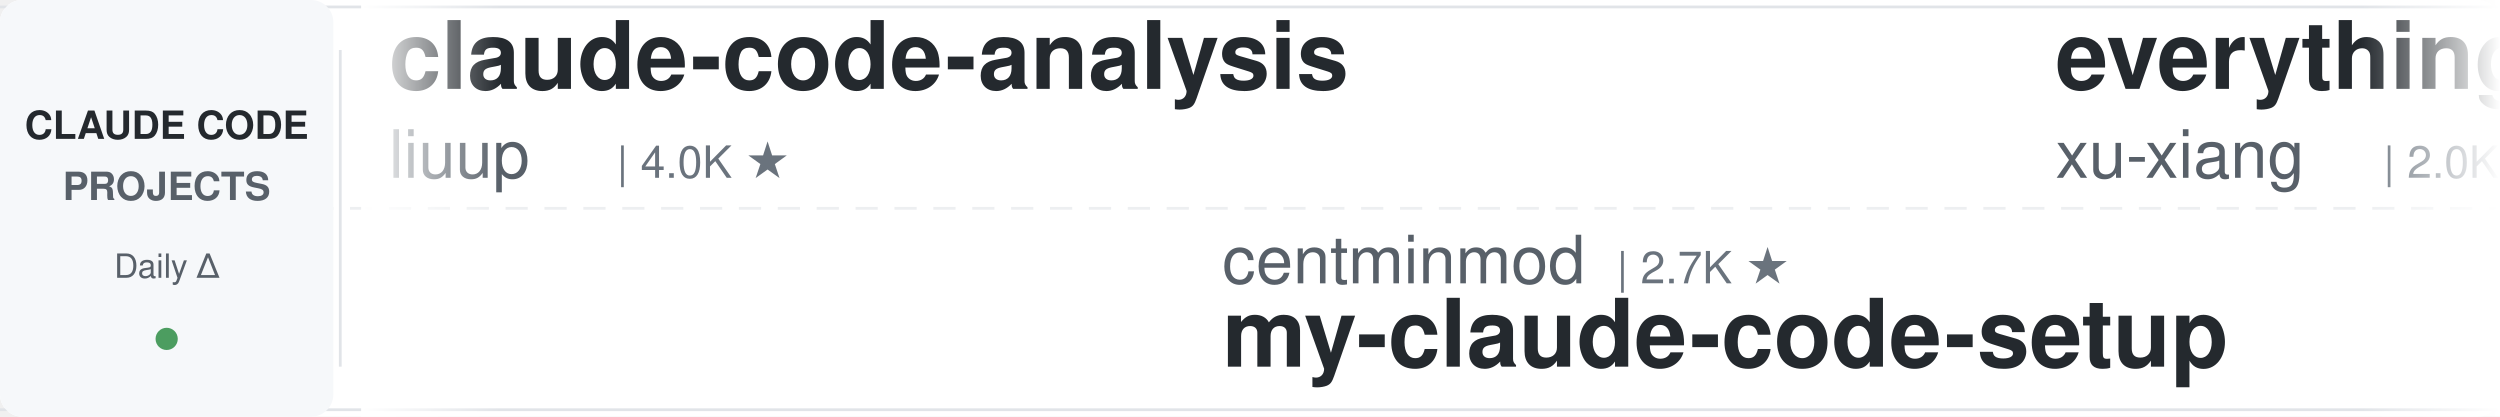
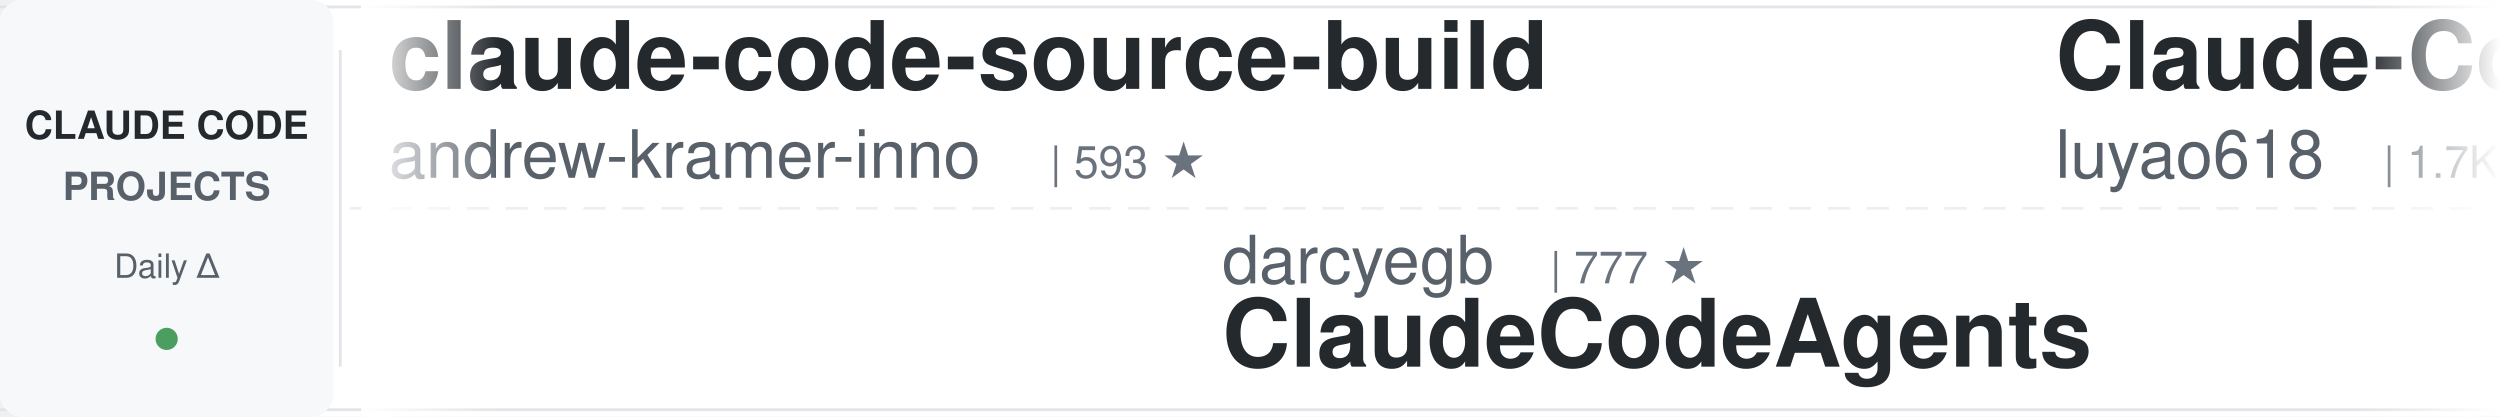
<svg xmlns="http://www.w3.org/2000/svg" width="900" height="150">
  <defs>
    <linearGradient id="leftFade" x1="0%" y1="0%" x2="100%" y2="0%">
      <stop offset="0%" style="stop-color:#ffffff;stop-opacity:1" />
      <stop offset="100%" style="stop-color:#ffffff;stop-opacity:0" />
    </linearGradient>
    <linearGradient id="rightFade" x1="0%" y1="0%" x2="100%" y2="0%">
      <stop offset="0%" style="stop-color:#ffffff;stop-opacity:0" />
      <stop offset="100%" style="stop-color:#ffffff;stop-opacity:1" />
    </linearGradient>
  </defs>
  <rect width="900" height="150" fill="#ffffff" rx="8" />
  <rect x="0" y="2" width="900" height="1" fill="#e1e4e8" />
  <rect x="0" y="147" width="900" height="1" fill="#e1e4e8" />
  <line x1="0" y1="75" x2="900" y2="75" stroke="#e1e4e8" stroke-width="1" stroke-dasharray="8 6" opacity="0.6" />
  <rect x="0" y="0" width="120" height="150" fill="#f6f8fa" rx="8" />
  <text x="60" y="50" font-family="-apple-system, BlinkMacSystemFont, 'Segoe UI', Helvetica, Arial, sans-serif" font-size="14" font-weight="600" fill="#24292e" text-anchor="middle">CLAUDE CODE</text>
  <text x="60" y="72" font-family="-apple-system, BlinkMacSystemFont, 'Segoe UI', Helvetica, Arial, sans-serif" font-size="14" font-weight="600" fill="#586069" text-anchor="middle">PROJECTS</text>
  <text x="60" y="100" font-family="-apple-system, BlinkMacSystemFont, 'Segoe UI', Helvetica, Arial, sans-serif" font-size="12" font-weight="500" fill="#586069" text-anchor="middle">Daily Δ</text>
  <circle cx="60" cy="122" r="4" fill="#22863a" opacity="0.8" />
  <rect x="122" y="18" width="1" height="114" fill="#e1e4e8" />
  <clipPath id="tickerClip">
    <rect x="130" y="0" width="770" height="150" />
  </clipPath>
  <g clip-path="url(#tickerClip)">
    <g id="tickerItems">
      <animateTransform attributeName="transform" attributeType="XML" type="translate" from="0 0" to="-3000 0" dur="54s" repeatCount="indefinite" />
      <g transform="translate(0, 0)">
-         <text x="140" y="32" font-family="-apple-system, BlinkMacSystemFont, 'Segoe UI', Helvetica, Arial, sans-serif" font-size="34" font-weight="600" fill="#24292e">claude-code-analysis</text>
-         <text x="140" y="64" font-family="-apple-system, BlinkMacSystemFont, 'Segoe UI', Helvetica, Arial, sans-serif" font-size="24" font-weight="400" fill="#586069">liuup</text>
-         <text x="222" y="64" font-family="-apple-system, BlinkMacSystemFont, 'Segoe UI', Helvetica, Arial, sans-serif" font-size="16" font-weight="500" fill="#6a737d">| 4.0K ★</text>
+         <text x="140" y="32" font-family="-apple-system, BlinkMacSystemFont, 'Segoe UI', Helvetica, Arial, sans-serif" font-size="34" font-weight="600" fill="#24292e">claude-code-source-build</text>
+         <text x="140" y="64" font-family="-apple-system, BlinkMacSystemFont, 'Segoe UI', Helvetica, Arial, sans-serif" font-size="24" font-weight="400" fill="#586069">andrew-kramer-inno</text>
+         <text x="378" y="64" font-family="-apple-system, BlinkMacSystemFont, 'Segoe UI', Helvetica, Arial, sans-serif" font-size="16" font-weight="500" fill="#6a737d">| 593 ★</text>
      </g>
      <g transform="translate(300, 0)">
-         <text x="140" y="102" font-family="-apple-system, BlinkMacSystemFont, 'Segoe UI', Helvetica, Arial, sans-serif" font-size="24" font-weight="400" fill="#586069">centminmod</text>
-         <text x="282" y="102" font-family="-apple-system, BlinkMacSystemFont, 'Segoe UI', Helvetica, Arial, sans-serif" font-size="16" font-weight="500" fill="#6a737d">| 2.7K ★</text>
-         <text x="140" y="132" font-family="-apple-system, BlinkMacSystemFont, 'Segoe UI', Helvetica, Arial, sans-serif" font-size="34" font-weight="600" fill="#24292e">my-claude-code-setup</text>
+         <text x="140" y="102" font-family="-apple-system, BlinkMacSystemFont, 'Segoe UI', Helvetica, Arial, sans-serif" font-size="24" font-weight="400" fill="#586069">darcyegb</text>
+         <text x="258" y="102" font-family="-apple-system, BlinkMacSystemFont, 'Segoe UI', Helvetica, Arial, sans-serif" font-size="16" font-weight="500" fill="#6a737d">| 777 ★</text>
+         <text x="140" y="132" font-family="-apple-system, BlinkMacSystemFont, 'Segoe UI', Helvetica, Arial, sans-serif" font-size="34" font-weight="600" fill="#24292e">ClaudeCodeAgents</text>
      </g>
      <g transform="translate(600, 0)">
-         <text x="140" y="32" font-family="-apple-system, BlinkMacSystemFont, 'Segoe UI', Helvetica, Arial, sans-serif" font-size="34" font-weight="600" fill="#24292e">everything-claude-code-z...</text>
-         <text x="140" y="64" font-family="-apple-system, BlinkMacSystemFont, 'Segoe UI', Helvetica, Arial, sans-serif" font-size="24" font-weight="400" fill="#586069">xu-xiang</text>
-         <text x="258" y="64" font-family="-apple-system, BlinkMacSystemFont, 'Segoe UI', Helvetica, Arial, sans-serif" font-size="16" font-weight="500" fill="#6a737d">| 2.0K ★</text>
+         <text x="140" y="32" font-family="-apple-system, BlinkMacSystemFont, 'Segoe UI', Helvetica, Arial, sans-serif" font-size="34" font-weight="600" fill="#24292e">Claude-Code-Source-Study</text>
+         <text x="140" y="64" font-family="-apple-system, BlinkMacSystemFont, 'Segoe UI', Helvetica, Arial, sans-serif" font-size="24" font-weight="400" fill="#586069">luyao618</text>
+         <text x="258" y="64" font-family="-apple-system, BlinkMacSystemFont, 'Segoe UI', Helvetica, Arial, sans-serif" font-size="16" font-weight="500" fill="#6a737d">| 1.7K ★</text>
      </g>
      <g transform="translate(900, 0)">
-         <text x="140" y="102" font-family="-apple-system, BlinkMacSystemFont, 'Segoe UI', Helvetica, Arial, sans-serif" font-size="24" font-weight="400" fill="#586069">Windy3f3f3f3f</text>
-         <text x="318" y="102" font-family="-apple-system, BlinkMacSystemFont, 'Segoe UI', Helvetica, Arial, sans-serif" font-size="16" font-weight="500" fill="#6a737d">| 2.8K ★</text>
-         <text x="140" y="132" font-family="-apple-system, BlinkMacSystemFont, 'Segoe UI', Helvetica, Arial, sans-serif" font-size="34" font-weight="600" fill="#24292e">claude-code-from-scratch</text>
+         <text x="140" y="102" font-family="-apple-system, BlinkMacSystemFont, 'Segoe UI', Helvetica, Arial, sans-serif" font-size="24" font-weight="400" fill="#586069">hangsman</text>
+         <text x="258" y="102" font-family="-apple-system, BlinkMacSystemFont, 'Segoe UI', Helvetica, Arial, sans-serif" font-size="16" font-weight="500" fill="#6a737d">| 798 ★</text>
+         <text x="140" y="132" font-family="-apple-system, BlinkMacSystemFont, 'Segoe UI', Helvetica, Arial, sans-serif" font-size="34" font-weight="600" fill="#24292e">claude-code-source</text>
      </g>
      <g transform="translate(1200, 0)">
-         <text x="140" y="32" font-family="-apple-system, BlinkMacSystemFont, 'Segoe UI', Helvetica, Arial, sans-serif" font-size="34" font-weight="600" fill="#24292e">claude-code-security-rev...</text>
-         <text x="140" y="64" font-family="-apple-system, BlinkMacSystemFont, 'Segoe UI', Helvetica, Arial, sans-serif" font-size="24" font-weight="400" fill="#586069">anthropics</text>
-         <text x="282" y="64" font-family="-apple-system, BlinkMacSystemFont, 'Segoe UI', Helvetica, Arial, sans-serif" font-size="16" font-weight="500" fill="#6a737d">| 6.4K ★</text>
+         <text x="140" y="32" font-family="-apple-system, BlinkMacSystemFont, 'Segoe UI', Helvetica, Arial, sans-serif" font-size="34" font-weight="600" fill="#24292e">awesome-claude-code-plug...</text>
+         <text x="140" y="64" font-family="-apple-system, BlinkMacSystemFont, 'Segoe UI', Helvetica, Arial, sans-serif" font-size="24" font-weight="400" fill="#586069">ccplugins</text>
+         <text x="270" y="64" font-family="-apple-system, BlinkMacSystemFont, 'Segoe UI', Helvetica, Arial, sans-serif" font-size="16" font-weight="500" fill="#6a737d">| 977 ★</text>
      </g>
      <g transform="translate(1500, 0)">
-         <text x="140" y="102" font-family="-apple-system, BlinkMacSystemFont, 'Segoe UI', Helvetica, Arial, sans-serif" font-size="24" font-weight="400" fill="#586069">anthropics</text>
-         <text x="282" y="102" font-family="-apple-system, BlinkMacSystemFont, 'Segoe UI', Helvetica, Arial, sans-serif" font-size="16" font-weight="500" fill="#6a737d">| 1.0K ★</text>
-         <text x="140" y="132" font-family="-apple-system, BlinkMacSystemFont, 'Segoe UI', Helvetica, Arial, sans-serif" font-size="34" font-weight="600" fill="#24292e">claude-code-base-action</text>
+         <text x="140" y="102" font-family="-apple-system, BlinkMacSystemFont, 'Segoe UI', Helvetica, Arial, sans-serif" font-size="24" font-weight="400" fill="#586069">1rgs</text>
+         <text x="210" y="102" font-family="-apple-system, BlinkMacSystemFont, 'Segoe UI', Helvetica, Arial, sans-serif" font-size="16" font-weight="500" fill="#6a737d">| 3.8K ★</text>
+         <text x="140" y="132" font-family="-apple-system, BlinkMacSystemFont, 'Segoe UI', Helvetica, Arial, sans-serif" font-size="34" font-weight="600" fill="#24292e">claude-code-proxy</text>
      </g>
      <g transform="translate(1800, 0)">
-         <text x="140" y="32" font-family="-apple-system, BlinkMacSystemFont, 'Segoe UI', Helvetica, Arial, sans-serif" font-size="34" font-weight="600" fill="#24292e">claude-code-router</text>
-         <text x="140" y="64" font-family="-apple-system, BlinkMacSystemFont, 'Segoe UI', Helvetica, Arial, sans-serif" font-size="24" font-weight="400" fill="#586069">musistudio</text>
-         <text x="282" y="64" font-family="-apple-system, BlinkMacSystemFont, 'Segoe UI', Helvetica, Arial, sans-serif" font-size="16" font-weight="500" fill="#6a737d">| 37.7K ★</text>
+         <text x="140" y="32" font-family="-apple-system, BlinkMacSystemFont, 'Segoe UI', Helvetica, Arial, sans-serif" font-size="34" font-weight="600" fill="#24292e">claude-code-proxy</text>
+         <text x="140" y="64" font-family="-apple-system, BlinkMacSystemFont, 'Segoe UI', Helvetica, Arial, sans-serif" font-size="24" font-weight="400" fill="#586069">fuergaosi233</text>
+         <text x="306" y="64" font-family="-apple-system, BlinkMacSystemFont, 'Segoe UI', Helvetica, Arial, sans-serif" font-size="16" font-weight="500" fill="#6a737d">| 2.8K ★</text>
      </g>
      <g transform="translate(2100, 0)">
-         <text x="140" y="102" font-family="-apple-system, BlinkMacSystemFont, 'Segoe UI', Helvetica, Arial, sans-serif" font-size="24" font-weight="400" fill="#586069">shareAI-lab</text>
-         <text x="294" y="102" font-family="-apple-system, BlinkMacSystemFont, 'Segoe UI', Helvetica, Arial, sans-serif" font-size="16" font-weight="500" fill="#6a737d">| 78.8K ★</text>
-         <text x="140" y="132" font-family="-apple-system, BlinkMacSystemFont, 'Segoe UI', Helvetica, Arial, sans-serif" font-size="34" font-weight="600" fill="#24292e">learn-claude-code</text>
+         <text x="140" y="102" font-family="-apple-system, BlinkMacSystemFont, 'Segoe UI', Helvetica, Arial, sans-serif" font-size="24" font-weight="400" fill="#586069">daymade</text>
+         <text x="246" y="102" font-family="-apple-system, BlinkMacSystemFont, 'Segoe UI', Helvetica, Arial, sans-serif" font-size="16" font-weight="500" fill="#6a737d">| 1.5K ★</text>
+         <text x="140" y="132" font-family="-apple-system, BlinkMacSystemFont, 'Segoe UI', Helvetica, Arial, sans-serif" font-size="34" font-weight="600" fill="#24292e">claude-code-skills</text>
      </g>
      <g transform="translate(2400, 0)">
-         <text x="140" y="32" font-family="-apple-system, BlinkMacSystemFont, 'Segoe UI', Helvetica, Arial, sans-serif" font-size="34" font-weight="600" fill="#24292e">claude-code-my-workflow</text>
-         <text x="140" y="64" font-family="-apple-system, BlinkMacSystemFont, 'Segoe UI', Helvetica, Arial, sans-serif" font-size="24" font-weight="400" fill="#586069">pedrohcgs</text>
-         <text x="270" y="64" font-family="-apple-system, BlinkMacSystemFont, 'Segoe UI', Helvetica, Arial, sans-serif" font-size="16" font-weight="500" fill="#6a737d">| 1.7K ★</text>
+         <text x="140" y="32" font-family="-apple-system, BlinkMacSystemFont, 'Segoe UI', Helvetica, Arial, sans-serif" font-size="34" font-weight="600" fill="#24292e">claude-code-rust</text>
+         <text x="140" y="64" font-family="-apple-system, BlinkMacSystemFont, 'Segoe UI', Helvetica, Arial, sans-serif" font-size="24" font-weight="400" fill="#586069">lorryjovens-hub</text>
+         <text x="342" y="64" font-family="-apple-system, BlinkMacSystemFont, 'Segoe UI', Helvetica, Arial, sans-serif" font-size="16" font-weight="500" fill="#6a737d">| 1.7K ★</text>
      </g>
      <g transform="translate(2700, 0)">
-         <text x="140" y="102" font-family="-apple-system, BlinkMacSystemFont, 'Segoe UI', Helvetica, Arial, sans-serif" font-size="24" font-weight="400" fill="#586069">wanshuiyin</text>
-         <text x="282" y="102" font-family="-apple-system, BlinkMacSystemFont, 'Segoe UI', Helvetica, Arial, sans-serif" font-size="16" font-weight="500" fill="#6a737d">| 17.7K ★</text>
-         <text x="140" y="132" font-family="-apple-system, BlinkMacSystemFont, 'Segoe UI', Helvetica, Arial, sans-serif" font-size="34" font-weight="600" fill="#24292e">Auto-claude-code-researc...</text>
+         <text x="140" y="102" font-family="-apple-system, BlinkMacSystemFont, 'Segoe UI', Helvetica, Arial, sans-serif" font-size="24" font-weight="400" fill="#586069">oboard</text>
+         <text x="234" y="102" font-family="-apple-system, BlinkMacSystemFont, 'Segoe UI', Helvetica, Arial, sans-serif" font-size="16" font-weight="500" fill="#6a737d">| 3.3K ★</text>
+         <text x="140" y="132" font-family="-apple-system, BlinkMacSystemFont, 'Segoe UI', Helvetica, Arial, sans-serif" font-size="34" font-weight="600" fill="#24292e">claude-code-rev</text>
      </g>
      <g transform="translate(3000, 0)">
-         <text x="140" y="32" font-family="-apple-system, BlinkMacSystemFont, 'Segoe UI', Helvetica, Arial, sans-serif" font-size="34" font-weight="600" fill="#24292e">claude-code-analysis</text>
-         <text x="140" y="64" font-family="-apple-system, BlinkMacSystemFont, 'Segoe UI', Helvetica, Arial, sans-serif" font-size="24" font-weight="400" fill="#586069">liuup</text>
-         <text x="222" y="64" font-family="-apple-system, BlinkMacSystemFont, 'Segoe UI', Helvetica, Arial, sans-serif" font-size="16" font-weight="500" fill="#6a737d">| 4.0K ★</text>
+         <text x="140" y="32" font-family="-apple-system, BlinkMacSystemFont, 'Segoe UI', Helvetica, Arial, sans-serif" font-size="34" font-weight="600" fill="#24292e">claude-code-source-build</text>
+         <text x="140" y="64" font-family="-apple-system, BlinkMacSystemFont, 'Segoe UI', Helvetica, Arial, sans-serif" font-size="24" font-weight="400" fill="#586069">andrew-kramer-inno</text>
+         <text x="378" y="64" font-family="-apple-system, BlinkMacSystemFont, 'Segoe UI', Helvetica, Arial, sans-serif" font-size="16" font-weight="500" fill="#6a737d">| 593 ★</text>
      </g>
      <g transform="translate(3300, 0)">
-         <text x="140" y="102" font-family="-apple-system, BlinkMacSystemFont, 'Segoe UI', Helvetica, Arial, sans-serif" font-size="24" font-weight="400" fill="#586069">centminmod</text>
-         <text x="282" y="102" font-family="-apple-system, BlinkMacSystemFont, 'Segoe UI', Helvetica, Arial, sans-serif" font-size="16" font-weight="500" fill="#6a737d">| 2.7K ★</text>
-         <text x="140" y="132" font-family="-apple-system, BlinkMacSystemFont, 'Segoe UI', Helvetica, Arial, sans-serif" font-size="34" font-weight="600" fill="#24292e">my-claude-code-setup</text>
+         <text x="140" y="102" font-family="-apple-system, BlinkMacSystemFont, 'Segoe UI', Helvetica, Arial, sans-serif" font-size="24" font-weight="400" fill="#586069">darcyegb</text>
+         <text x="258" y="102" font-family="-apple-system, BlinkMacSystemFont, 'Segoe UI', Helvetica, Arial, sans-serif" font-size="16" font-weight="500" fill="#6a737d">| 777 ★</text>
+         <text x="140" y="132" font-family="-apple-system, BlinkMacSystemFont, 'Segoe UI', Helvetica, Arial, sans-serif" font-size="34" font-weight="600" fill="#24292e">ClaudeCodeAgents</text>
      </g>
      <g transform="translate(3600, 0)">
-         <text x="140" y="32" font-family="-apple-system, BlinkMacSystemFont, 'Segoe UI', Helvetica, Arial, sans-serif" font-size="34" font-weight="600" fill="#24292e">everything-claude-code-z...</text>
-         <text x="140" y="64" font-family="-apple-system, BlinkMacSystemFont, 'Segoe UI', Helvetica, Arial, sans-serif" font-size="24" font-weight="400" fill="#586069">xu-xiang</text>
-         <text x="258" y="64" font-family="-apple-system, BlinkMacSystemFont, 'Segoe UI', Helvetica, Arial, sans-serif" font-size="16" font-weight="500" fill="#6a737d">| 2.0K ★</text>
+         <text x="140" y="32" font-family="-apple-system, BlinkMacSystemFont, 'Segoe UI', Helvetica, Arial, sans-serif" font-size="34" font-weight="600" fill="#24292e">Claude-Code-Source-Study</text>
+         <text x="140" y="64" font-family="-apple-system, BlinkMacSystemFont, 'Segoe UI', Helvetica, Arial, sans-serif" font-size="24" font-weight="400" fill="#586069">luyao618</text>
+         <text x="258" y="64" font-family="-apple-system, BlinkMacSystemFont, 'Segoe UI', Helvetica, Arial, sans-serif" font-size="16" font-weight="500" fill="#6a737d">| 1.7K ★</text>
      </g>
      <g transform="translate(3900, 0)">
-         <text x="140" y="102" font-family="-apple-system, BlinkMacSystemFont, 'Segoe UI', Helvetica, Arial, sans-serif" font-size="24" font-weight="400" fill="#586069">Windy3f3f3f3f</text>
-         <text x="318" y="102" font-family="-apple-system, BlinkMacSystemFont, 'Segoe UI', Helvetica, Arial, sans-serif" font-size="16" font-weight="500" fill="#6a737d">| 2.8K ★</text>
-         <text x="140" y="132" font-family="-apple-system, BlinkMacSystemFont, 'Segoe UI', Helvetica, Arial, sans-serif" font-size="34" font-weight="600" fill="#24292e">claude-code-from-scratch</text>
+         <text x="140" y="102" font-family="-apple-system, BlinkMacSystemFont, 'Segoe UI', Helvetica, Arial, sans-serif" font-size="24" font-weight="400" fill="#586069">hangsman</text>
+         <text x="258" y="102" font-family="-apple-system, BlinkMacSystemFont, 'Segoe UI', Helvetica, Arial, sans-serif" font-size="16" font-weight="500" fill="#6a737d">| 798 ★</text>
+         <text x="140" y="132" font-family="-apple-system, BlinkMacSystemFont, 'Segoe UI', Helvetica, Arial, sans-serif" font-size="34" font-weight="600" fill="#24292e">claude-code-source</text>
      </g>
    </g>
  </g>
  <rect x="130" y="0" width="50" height="150" fill="url(#leftFade)" />
  <rect x="850" y="0" width="50" height="150" fill="url(#rightFade)" />
</svg>
